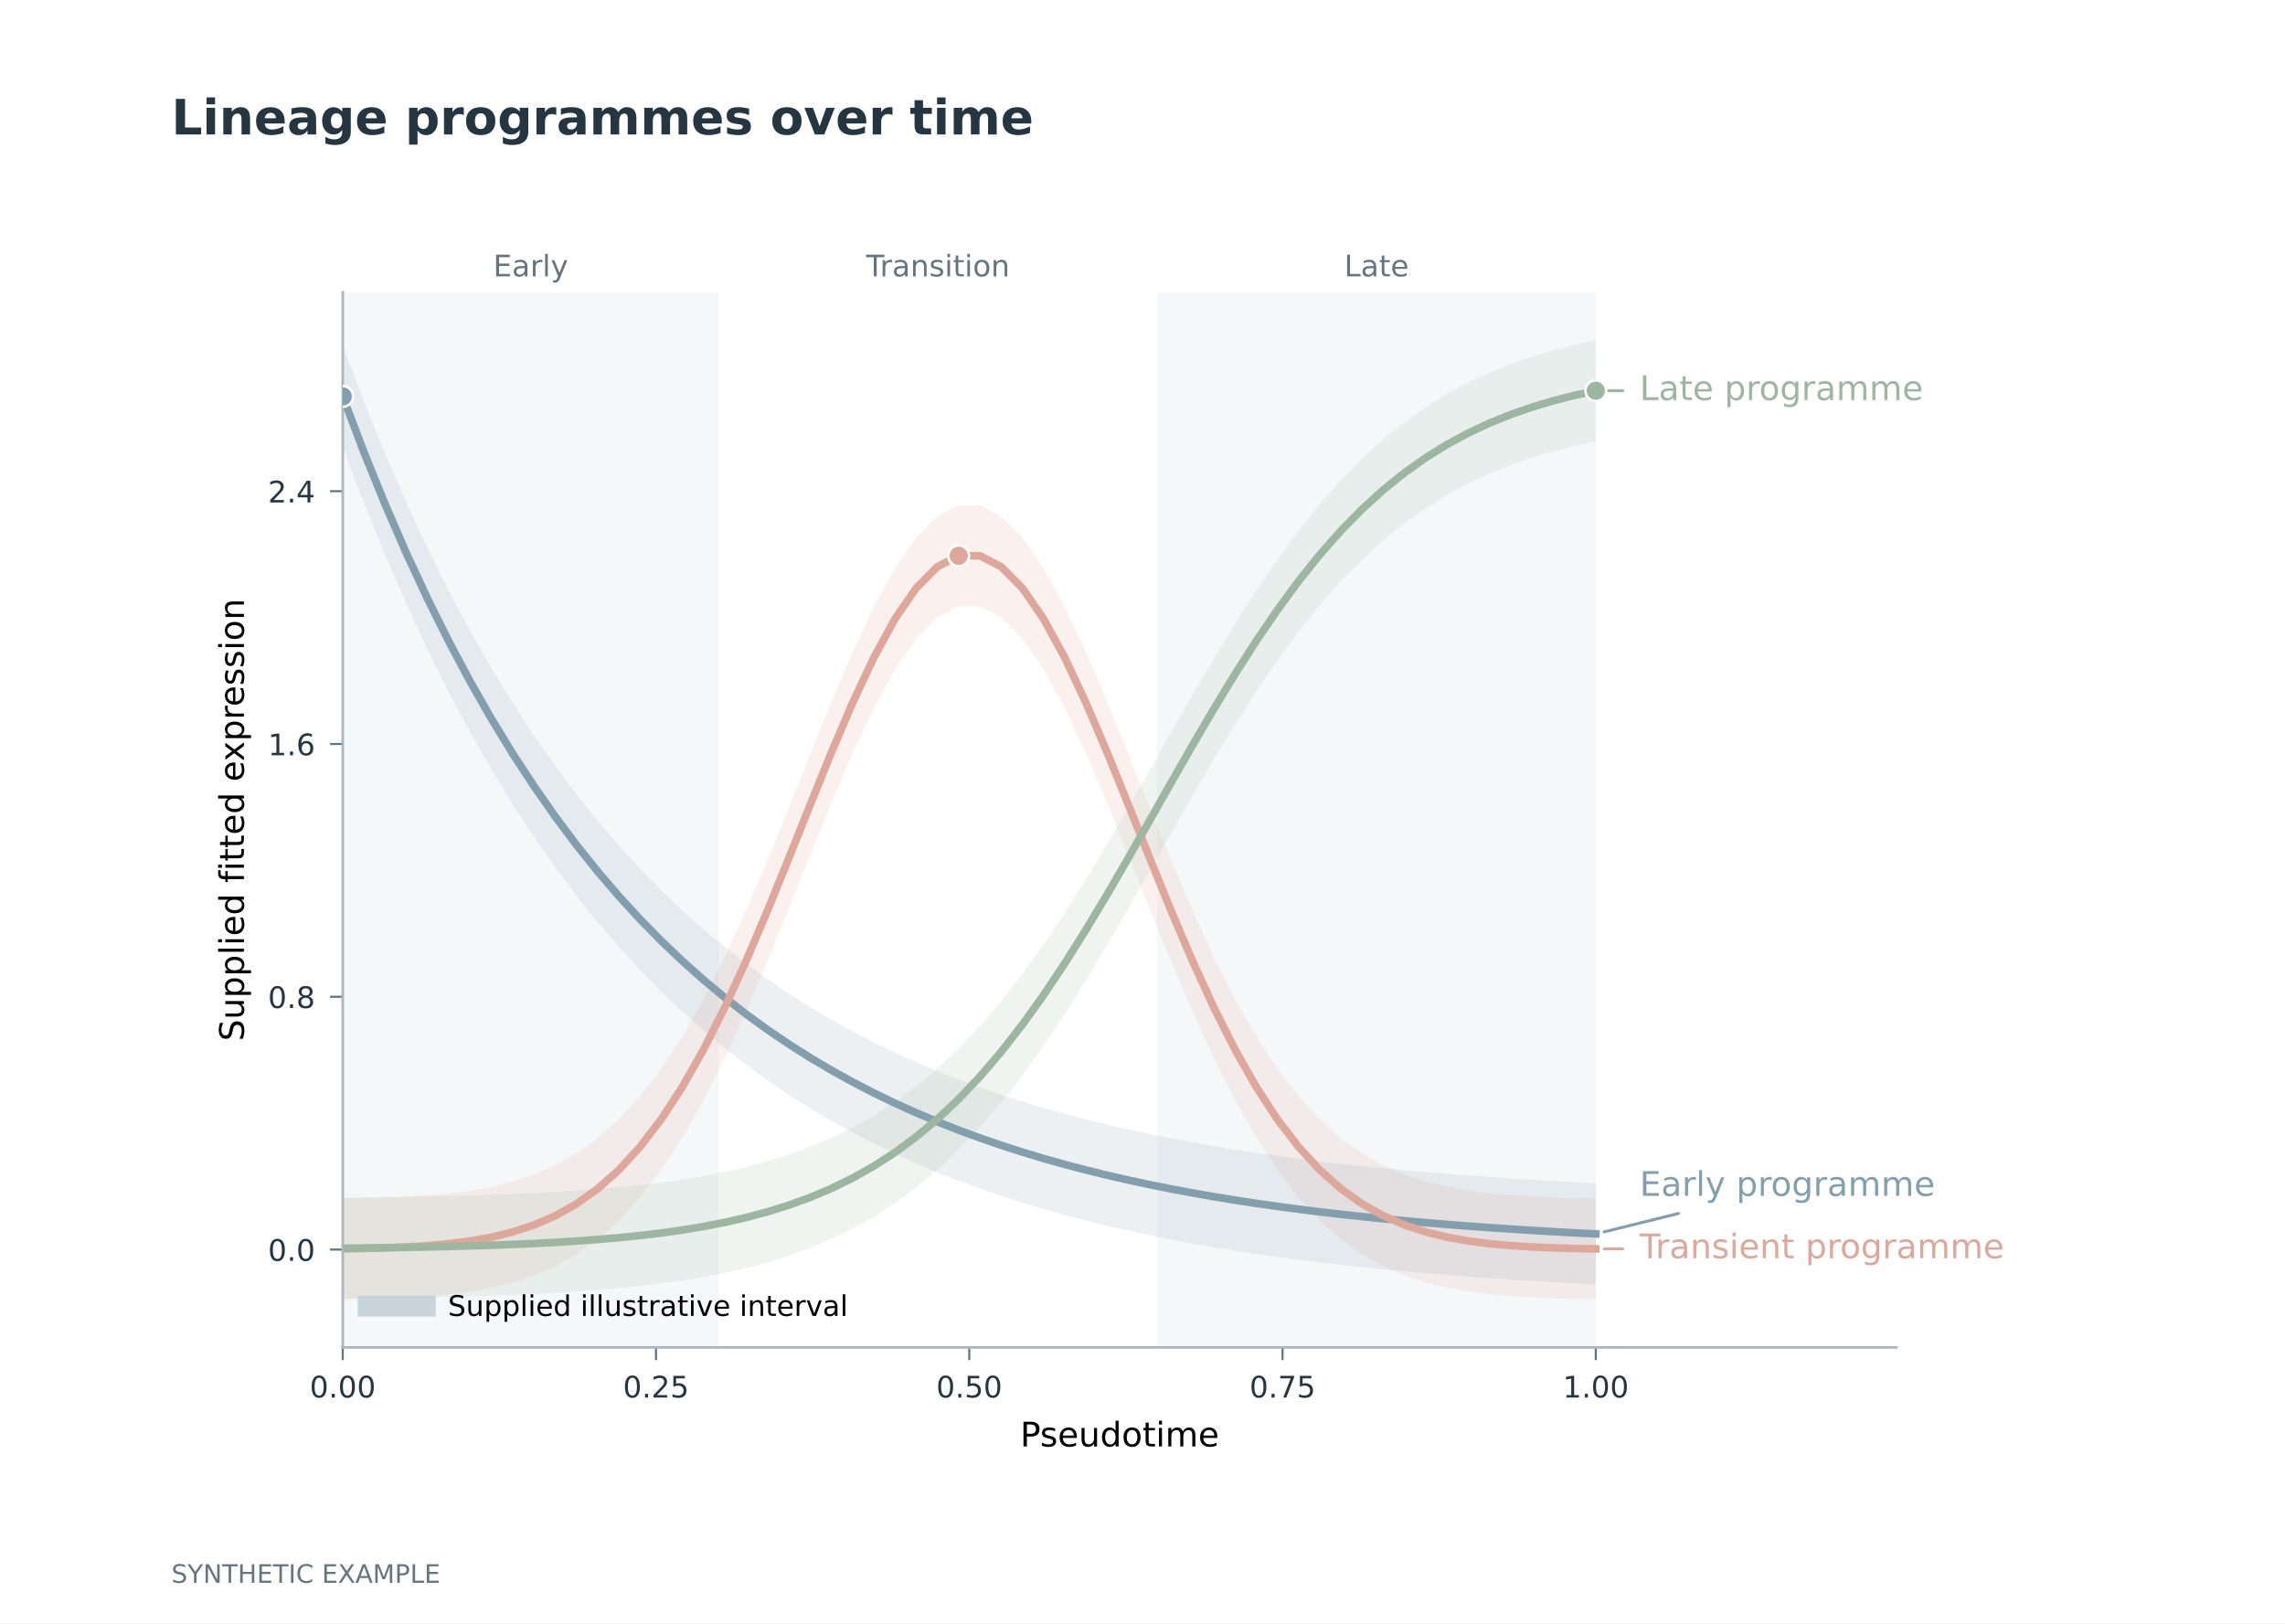
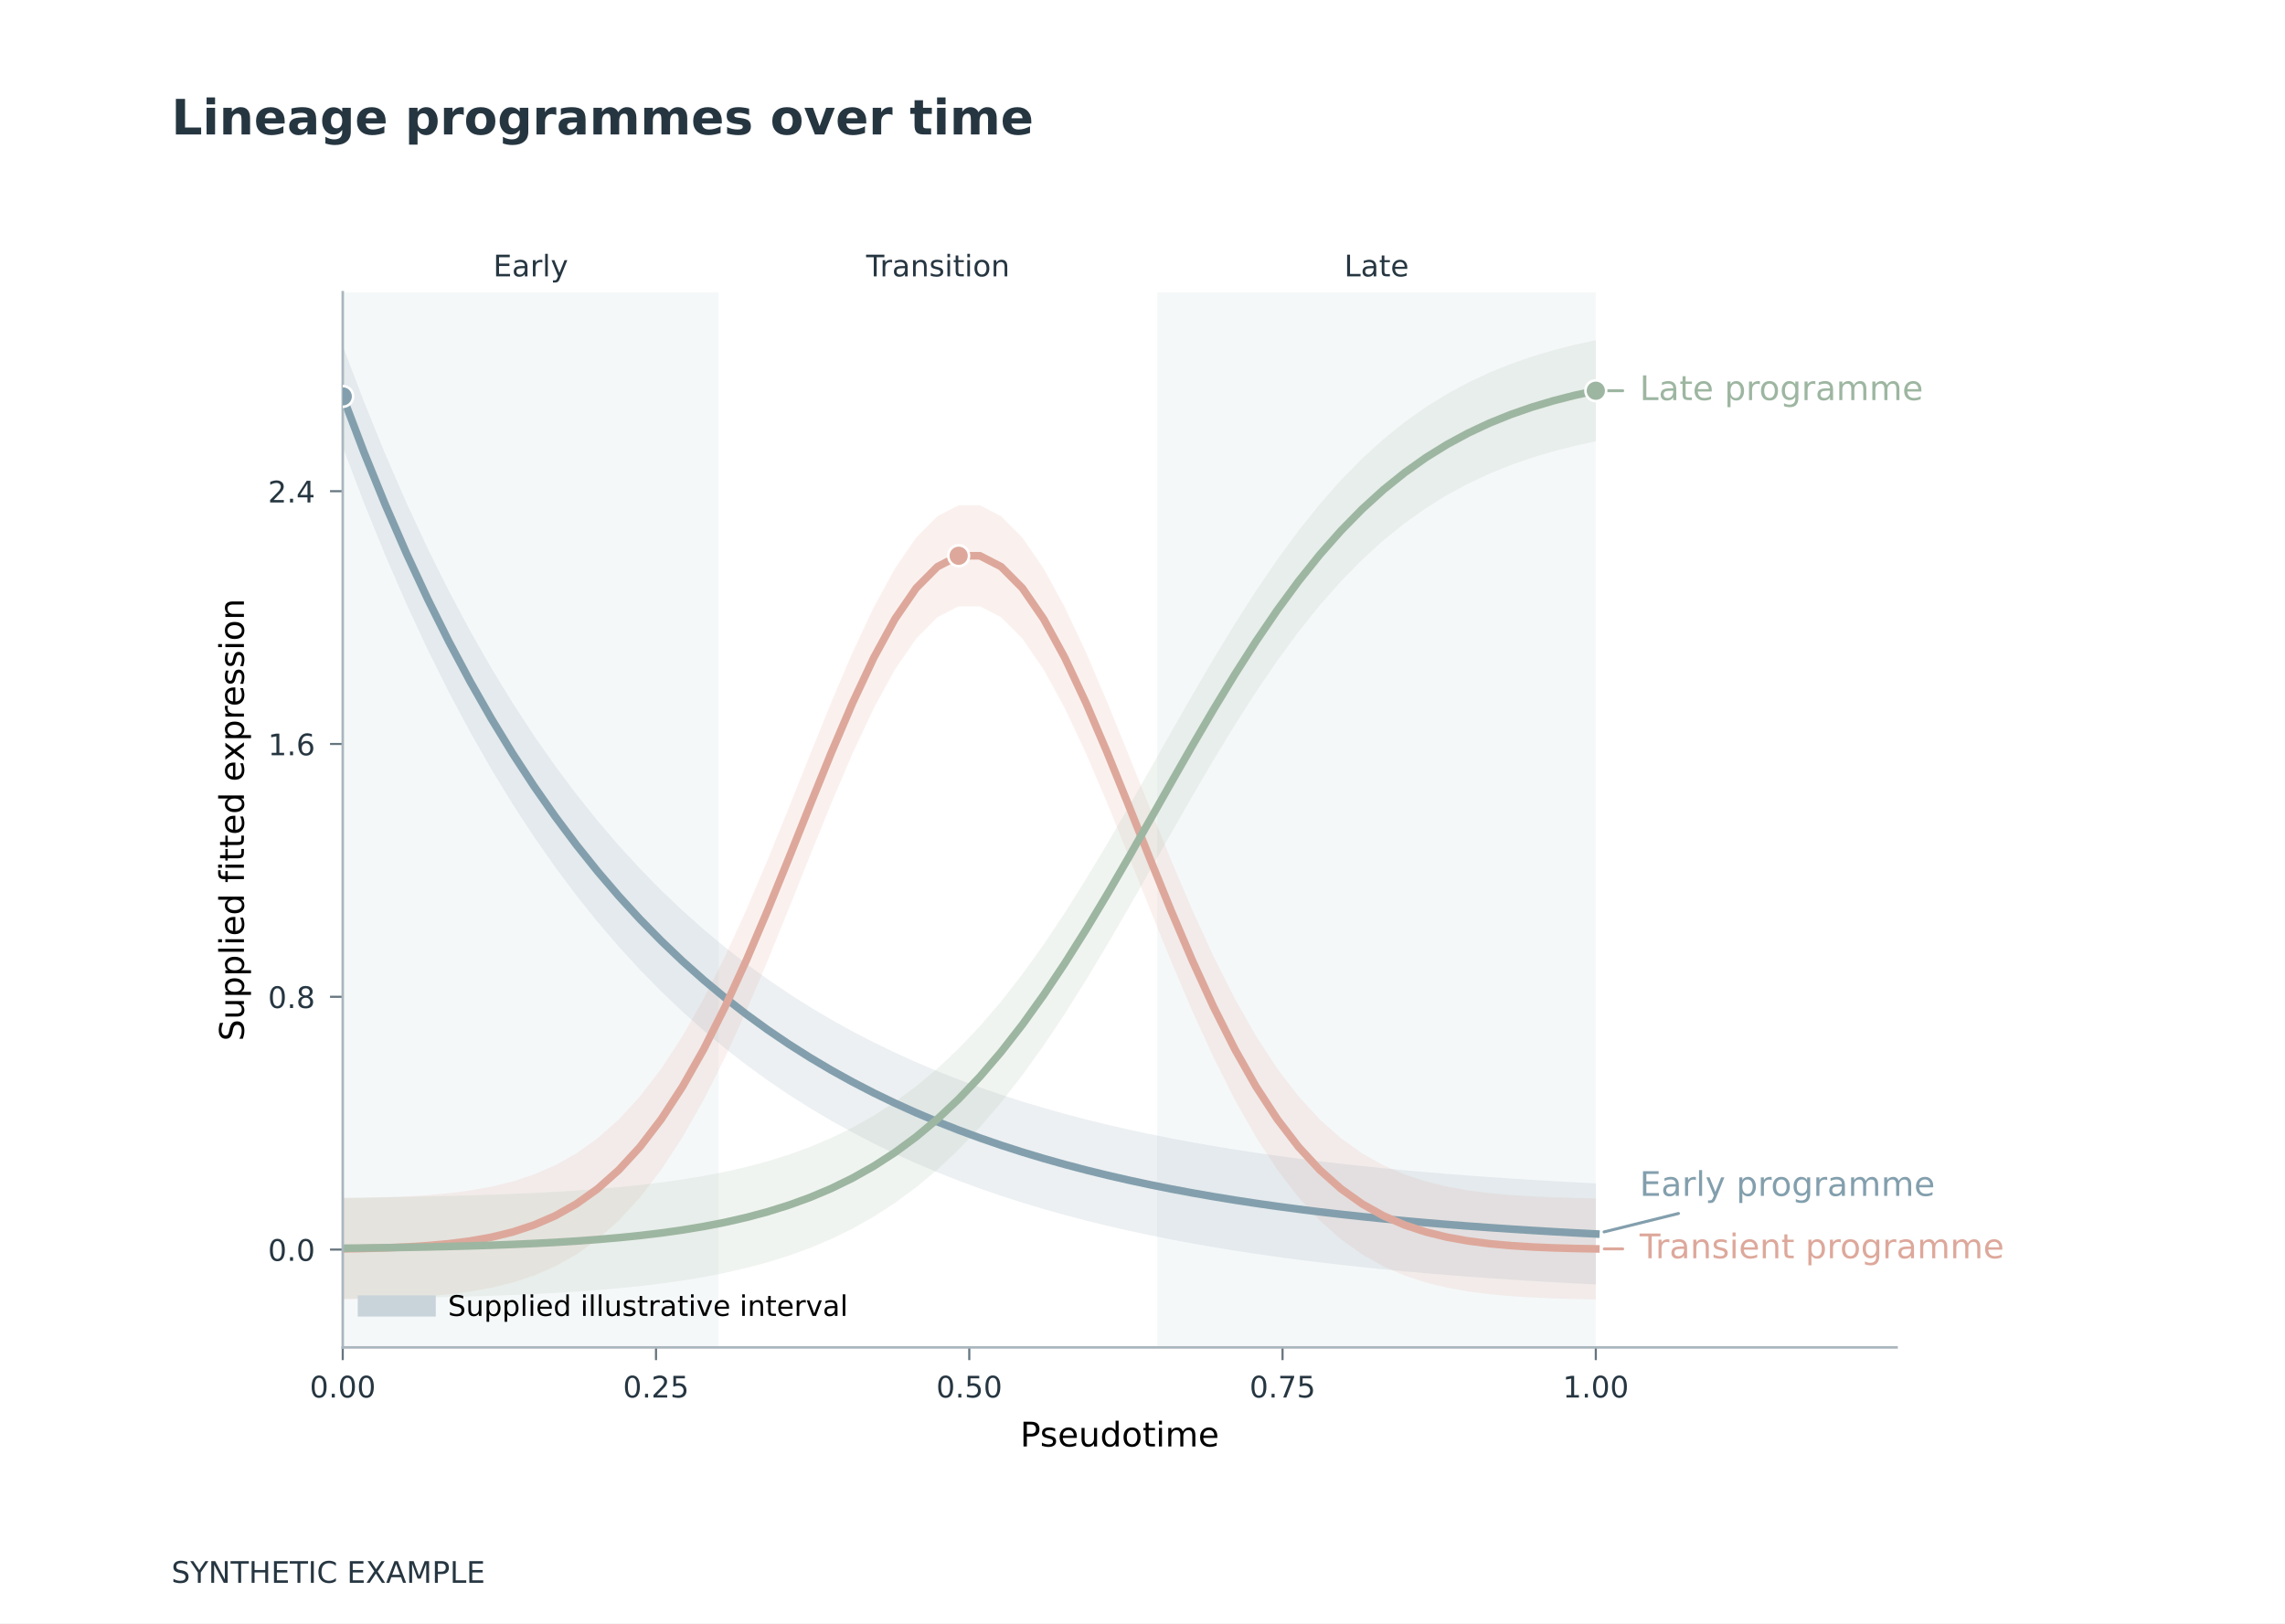
<svg xmlns="http://www.w3.org/2000/svg" xmlns:xlink="http://www.w3.org/1999/xlink" width="538.583pt" height="382.677pt" viewBox="0 0 538.583 382.677" version="1.1">
  <defs>
    <style type="text/css">*{stroke-linejoin: round; stroke-linecap: butt}</style>
  </defs>
  <g id="figure_1">
    <g id="patch_1">
      <path d="M 0 382.677  L 538.583 382.677  L 538.583 0  L 0 0  z " style="fill: #ffffff" />
    </g>
    <g id="axes_1">
      <g id="patch_2">
        <path d="M 80.787 317.622  L 447.024 317.622  L 447.024 68.882  L 80.787 68.882  z " style="fill: #ffffff" />
      </g>
      <g id="patch_3">
-         <path d="M 80.787 317.622  L 169.393 317.622  L 169.393 68.882  L 80.787 68.882  z " clip-path="url(#p8ae1e1145a)" style="fill: #eff3f5; opacity: 0.6" />
+         <path d="M 80.787 317.622  L 169.393 317.622  L 169.393 68.882  L 80.787 68.882  z " clip-path="url(#pf412e92337)" style="fill: #eff3f5; opacity: 0.6" />
      </g>
      <g id="patch_4">
-         <path d="M 169.393 317.622  L 272.766 317.622  L 272.766 68.882  L 169.393 68.882  L 169.393 317.622  z " clip-path="url(#p8ae1e1145a)" style="fill: none; opacity: 0" />
+         <path d="M 169.393 317.622  L 272.766 317.622  L 272.766 68.882  L 169.393 68.882  L 169.393 317.622  z " clip-path="url(#pf412e92337)" style="fill: none; opacity: 0" />
      </g>
      <g id="patch_5">
-         <path d="M 272.766 317.622  L 376.139 317.622  L 376.139 68.882  L 272.766 68.882  z " clip-path="url(#p8ae1e1145a)" style="fill: #eff3f5; opacity: 0.6" />
+         <path d="M 272.766 317.622  L 376.139 317.622  L 376.139 68.882  L 272.766 68.882  z " clip-path="url(#pf412e92337)" style="fill: #eff3f5; opacity: 0.6" />
      </g>
      <g id="FillBetweenPolyCollection_1">
        <defs>
-           <path id="md2e27f1726" d="M 80.787 -301.154  L 80.787 -277.318  L 85.793 -264.134  L 90.799 -251.815  L 95.805 -240.304  L 100.811 -229.547  L 105.817 -219.495  L 110.823 -210.102  L 115.829 -201.325  L 120.835 -193.123  L 125.841 -185.459  L 130.847 -178.297  L 135.853 -171.605  L 140.859 -165.351  L 145.865 -159.507  L 150.871 -154.047  L 155.877 -148.944  L 160.883 -144.176  L 165.889 -139.72  L 170.895 -135.556  L 175.901 -131.665  L 180.907 -128.03  L 185.913 -124.632  L 190.919 -121.458  L 195.925 -118.491  L 200.931 -115.719  L 205.936 -113.129  L 210.942 -110.708  L 215.948 -108.446  L 220.954 -106.332  L 225.96 -104.357  L 230.966 -102.512  L 235.972 -100.787  L 240.978 -99.175  L 245.984 -97.669  L 250.99 -96.262  L 255.996 -94.947  L 261.002 -93.718  L 266.008 -92.57  L 271.014 -91.497  L 276.02 -90.494  L 281.026 -89.557  L 286.032 -88.682  L 291.038 -87.864  L 296.044 -87.099  L 301.05 -86.385  L 306.056 -85.717  L 311.062 -85.093  L 316.068 -84.51  L 321.074 -83.966  L 326.08 -83.457  L 331.086 -82.981  L 336.091 -82.537  L 341.097 -82.121  L 346.103 -81.733  L 351.109 -81.37  L 356.115 -81.032  L 361.121 -80.715  L 366.127 -80.419  L 371.133 -80.142  L 376.139 -79.884  L 376.139 -103.72  L 376.139 -103.72  L 371.133 -103.979  L 366.127 -104.255  L 361.121 -104.551  L 356.115 -104.868  L 351.109 -105.207  L 346.103 -105.569  L 341.097 -105.957  L 336.091 -106.373  L 331.086 -106.817  L 326.08 -107.293  L 321.074 -107.802  L 316.068 -108.346  L 311.062 -108.929  L 306.056 -109.553  L 301.05 -110.221  L 296.044 -110.935  L 291.038 -111.7  L 286.032 -112.518  L 281.026 -113.393  L 276.02 -114.33  L 271.014 -115.333  L 266.008 -116.406  L 261.002 -117.554  L 255.996 -118.783  L 250.99 -120.098  L 245.984 -121.505  L 240.978 -123.011  L 235.972 -124.623  L 230.966 -126.348  L 225.96 -128.193  L 220.954 -130.168  L 215.948 -132.282  L 210.942 -134.544  L 205.936 -136.965  L 200.931 -139.555  L 195.925 -142.327  L 190.919 -145.294  L 185.913 -148.468  L 180.907 -151.866  L 175.901 -155.502  L 170.895 -159.392  L 165.889 -163.556  L 160.883 -168.012  L 155.877 -172.78  L 150.871 -177.883  L 145.865 -183.343  L 140.859 -189.187  L 135.853 -195.441  L 130.847 -202.133  L 125.841 -209.295  L 120.835 -216.959  L 115.829 -225.161  L 110.823 -233.938  L 105.817 -243.331  L 100.811 -253.383  L 95.805 -264.14  L 90.799 -275.652  L 85.793 -287.971  L 80.787 -301.154  z " />
-         </defs>
-         <g clip-path="url(#p8ae1e1145a)">
-           <use xlink:href="#md2e27f1726" x="0" y="382.677" style="fill: #839fad; fill-opacity: 0.16" />
+           <path id="m5ef87989d9" d="M 80.787 -301.154  L 80.787 -277.318  L 85.793 -264.134  L 90.799 -251.815  L 95.805 -240.304  L 100.811 -229.547  L 105.817 -219.495  L 110.823 -210.102  L 115.829 -201.325  L 120.835 -193.123  L 125.841 -185.459  L 130.847 -178.297  L 135.853 -171.605  L 140.859 -165.351  L 145.865 -159.507  L 150.871 -154.047  L 155.877 -148.944  L 160.883 -144.176  L 165.889 -139.72  L 170.895 -135.556  L 175.901 -131.665  L 180.907 -128.03  L 185.913 -124.632  L 190.919 -121.458  L 195.925 -118.491  L 200.931 -115.719  L 205.936 -113.129  L 210.942 -110.708  L 215.948 -108.446  L 220.954 -106.332  L 225.96 -104.357  L 230.966 -102.512  L 235.972 -100.787  L 240.978 -99.175  L 245.984 -97.669  L 250.99 -96.262  L 255.996 -94.947  L 261.002 -93.718  L 266.008 -92.57  L 271.014 -91.497  L 276.02 -90.494  L 281.026 -89.557  L 286.032 -88.682  L 291.038 -87.864  L 296.044 -87.099  L 301.05 -86.385  L 306.056 -85.717  L 311.062 -85.093  L 316.068 -84.51  L 321.074 -83.966  L 326.08 -83.457  L 331.086 -82.981  L 336.091 -82.537  L 341.097 -82.121  L 346.103 -81.733  L 351.109 -81.37  L 356.115 -81.032  L 361.121 -80.715  L 366.127 -80.419  L 371.133 -80.142  L 376.139 -79.884  L 376.139 -103.72  L 376.139 -103.72  L 371.133 -103.979  L 366.127 -104.255  L 361.121 -104.551  L 356.115 -104.868  L 351.109 -105.207  L 346.103 -105.569  L 341.097 -105.957  L 336.091 -106.373  L 331.086 -106.817  L 326.08 -107.293  L 321.074 -107.802  L 316.068 -108.346  L 311.062 -108.929  L 306.056 -109.553  L 301.05 -110.221  L 296.044 -110.935  L 291.038 -111.7  L 286.032 -112.518  L 281.026 -113.393  L 276.02 -114.33  L 271.014 -115.333  L 266.008 -116.406  L 261.002 -117.554  L 255.996 -118.783  L 250.99 -120.098  L 245.984 -121.505  L 240.978 -123.011  L 235.972 -124.623  L 230.966 -126.348  L 225.96 -128.193  L 220.954 -130.168  L 215.948 -132.282  L 210.942 -134.544  L 205.936 -136.965  L 200.931 -139.555  L 195.925 -142.327  L 190.919 -145.294  L 185.913 -148.468  L 180.907 -151.866  L 175.901 -155.502  L 170.895 -159.392  L 165.889 -163.556  L 160.883 -168.012  L 155.877 -172.78  L 150.871 -177.883  L 145.865 -183.343  L 140.859 -189.187  L 135.853 -195.441  L 130.847 -202.133  L 125.841 -209.295  L 120.835 -216.959  L 115.829 -225.161  L 110.823 -233.938  L 105.817 -243.331  L 100.811 -253.383  L 95.805 -264.14  L 90.799 -275.652  L 85.793 -287.971  L 80.787 -301.154  z " />
+         </defs>
+         <g clip-path="url(#pf412e92337)">
+           <use xlink:href="#m5ef87989d9" x="0" y="382.677" style="fill: #839fad; fill-opacity: 0.16" />
        </g>
      </g>
      <g id="FillBetweenPolyCollection_2">
        <defs>
-           <path id="m3666c45052" d="M 80.787 -100.198  L 80.787 -76.361  L 85.793 -76.456  L 90.799 -76.599  L 95.805 -76.814  L 100.811 -77.128  L 105.817 -77.581  L 110.823 -78.223  L 115.829 -79.117  L 120.835 -80.34  L 125.841 -81.983  L 130.847 -84.15  L 135.853 -86.958  L 140.859 -90.526  L 145.865 -94.977  L 150.871 -100.422  L 155.877 -106.953  L 160.883 -114.629  L 165.889 -123.462  L 170.895 -133.408  L 175.901 -144.353  L 180.907 -156.111  L 185.913 -168.418  L 190.919 -180.939  L 195.925 -193.283  L 200.931 -205.015  L 205.936 -215.684  L 210.942 -224.853  L 215.948 -232.123  L 220.954 -237.166  L 225.96 -239.748  L 230.966 -239.748  L 235.972 -237.166  L 240.978 -232.123  L 245.984 -224.853  L 250.99 -215.684  L 255.996 -205.015  L 261.002 -193.283  L 266.008 -180.939  L 271.014 -168.418  L 276.02 -156.111  L 281.026 -144.353  L 286.032 -133.408  L 291.038 -123.462  L 296.044 -114.629  L 301.05 -106.953  L 306.056 -100.422  L 311.062 -94.977  L 316.068 -90.526  L 321.074 -86.958  L 326.08 -84.15  L 331.086 -81.983  L 336.091 -80.34  L 341.097 -79.117  L 346.103 -78.223  L 351.109 -77.581  L 356.115 -77.128  L 361.121 -76.814  L 366.127 -76.599  L 371.133 -76.456  L 376.139 -76.361  L 376.139 -100.198  L 376.139 -100.198  L 371.133 -100.292  L 366.127 -100.435  L 361.121 -100.65  L 356.115 -100.964  L 351.109 -101.417  L 346.103 -102.059  L 341.097 -102.953  L 336.091 -104.176  L 331.086 -105.819  L 326.08 -107.987  L 321.074 -110.794  L 316.068 -114.362  L 311.062 -118.813  L 306.056 -124.258  L 301.05 -130.789  L 296.044 -138.465  L 291.038 -147.298  L 286.032 -157.244  L 281.026 -168.189  L 276.02 -179.947  L 271.014 -192.254  L 266.008 -204.776  L 261.002 -217.119  L 255.996 -228.851  L 250.99 -239.52  L 245.984 -248.689  L 240.978 -255.959  L 235.972 -261.002  L 230.966 -263.584  L 225.96 -263.584  L 220.954 -261.002  L 215.948 -255.959  L 210.942 -248.689  L 205.936 -239.52  L 200.931 -228.851  L 195.925 -217.119  L 190.919 -204.776  L 185.913 -192.254  L 180.907 -179.947  L 175.901 -168.189  L 170.895 -157.244  L 165.889 -147.298  L 160.883 -138.465  L 155.877 -130.789  L 150.871 -124.258  L 145.865 -118.813  L 140.859 -114.362  L 135.853 -110.794  L 130.847 -107.987  L 125.841 -105.819  L 120.835 -104.176  L 115.829 -102.953  L 110.823 -102.059  L 105.817 -101.417  L 100.811 -100.964  L 95.805 -100.65  L 90.799 -100.435  L 85.793 -100.292  L 80.787 -100.198  z " />
-         </defs>
-         <g clip-path="url(#p8ae1e1145a)">
-           <use xlink:href="#m3666c45052" x="0" y="382.677" style="fill: #dda89b; fill-opacity: 0.16" />
+           <path id="m5a708253c1" d="M 80.787 -100.198  L 80.787 -76.361  L 85.793 -76.456  L 90.799 -76.599  L 95.805 -76.814  L 100.811 -77.128  L 105.817 -77.581  L 110.823 -78.223  L 115.829 -79.117  L 120.835 -80.34  L 125.841 -81.983  L 130.847 -84.15  L 135.853 -86.958  L 140.859 -90.526  L 145.865 -94.977  L 150.871 -100.422  L 155.877 -106.953  L 160.883 -114.629  L 165.889 -123.462  L 170.895 -133.408  L 175.901 -144.353  L 180.907 -156.111  L 185.913 -168.418  L 190.919 -180.939  L 195.925 -193.283  L 200.931 -205.015  L 205.936 -215.684  L 210.942 -224.853  L 215.948 -232.123  L 220.954 -237.166  L 225.96 -239.748  L 230.966 -239.748  L 235.972 -237.166  L 240.978 -232.123  L 245.984 -224.853  L 250.99 -215.684  L 255.996 -205.015  L 261.002 -193.283  L 266.008 -180.939  L 271.014 -168.418  L 276.02 -156.111  L 281.026 -144.353  L 286.032 -133.408  L 291.038 -123.462  L 296.044 -114.629  L 301.05 -106.953  L 306.056 -100.422  L 311.062 -94.977  L 316.068 -90.526  L 321.074 -86.958  L 326.08 -84.15  L 331.086 -81.983  L 336.091 -80.34  L 341.097 -79.117  L 346.103 -78.223  L 351.109 -77.581  L 356.115 -77.128  L 361.121 -76.814  L 366.127 -76.599  L 371.133 -76.456  L 376.139 -76.361  L 376.139 -100.198  L 376.139 -100.198  L 371.133 -100.292  L 366.127 -100.435  L 361.121 -100.65  L 356.115 -100.964  L 351.109 -101.417  L 346.103 -102.059  L 341.097 -102.953  L 336.091 -104.176  L 331.086 -105.819  L 326.08 -107.987  L 321.074 -110.794  L 316.068 -114.362  L 311.062 -118.813  L 306.056 -124.258  L 301.05 -130.789  L 296.044 -138.465  L 291.038 -147.298  L 286.032 -157.244  L 281.026 -168.189  L 276.02 -179.947  L 271.014 -192.254  L 266.008 -204.776  L 261.002 -217.119  L 255.996 -228.851  L 250.99 -239.52  L 245.984 -248.689  L 240.978 -255.959  L 235.972 -261.002  L 230.966 -263.584  L 225.96 -263.584  L 220.954 -261.002  L 215.948 -255.959  L 210.942 -248.689  L 205.936 -239.52  L 200.931 -228.851  L 195.925 -217.119  L 190.919 -204.776  L 185.913 -192.254  L 180.907 -179.947  L 175.901 -168.189  L 170.895 -157.244  L 165.889 -147.298  L 160.883 -138.465  L 155.877 -130.789  L 150.871 -124.258  L 145.865 -118.813  L 140.859 -114.362  L 135.853 -110.794  L 130.847 -107.987  L 125.841 -105.819  L 120.835 -104.176  L 115.829 -102.953  L 110.823 -102.059  L 105.817 -101.417  L 100.811 -100.964  L 95.805 -100.65  L 90.799 -100.435  L 85.793 -100.292  L 80.787 -100.198  z " />
+         </defs>
+         <g clip-path="url(#pf412e92337)">
+           <use xlink:href="#m5a708253c1" x="0" y="382.677" style="fill: #dda89b; fill-opacity: 0.16" />
        </g>
      </g>
      <g id="FillBetweenPolyCollection_3">
        <defs>
-           <path id="m2212d4f96c" d="M 80.787 -100.35  L 80.787 -76.514  L 85.793 -76.571  L 90.799 -76.64  L 95.805 -76.721  L 100.811 -76.816  L 105.817 -76.93  L 110.823 -77.064  L 115.829 -77.222  L 120.835 -77.41  L 125.841 -77.632  L 130.847 -77.894  L 135.853 -78.204  L 140.859 -78.57  L 145.865 -79.002  L 150.871 -79.511  L 155.877 -80.111  L 160.883 -80.817  L 165.889 -81.648  L 170.895 -82.623  L 175.901 -83.766  L 180.907 -85.104  L 185.913 -86.666  L 190.919 -88.485  L 195.925 -90.598  L 200.931 -93.042  L 205.936 -95.86  L 210.942 -99.092  L 215.948 -102.781  L 220.954 -106.967  L 225.96 -111.683  L 230.966 -116.956  L 235.972 -122.801  L 240.978 -129.22  L 245.984 -136.196  L 250.99 -143.692  L 255.996 -151.648  L 261.002 -159.985  L 266.008 -168.604  L 271.014 -177.391  L 276.02 -186.222  L 281.026 -194.971  L 286.032 -203.517  L 291.038 -211.75  L 296.044 -219.575  L 301.05 -226.92  L 306.056 -233.732  L 311.062 -239.98  L 316.068 -245.653  L 321.074 -250.756  L 326.08 -255.31  L 331.086 -259.343  L 336.091 -262.891  L 341.097 -265.994  L 346.103 -268.695  L 351.109 -271.036  L 356.115 -273.056  L 361.121 -274.795  L 366.127 -276.286  L 371.133 -277.563  L 376.139 -278.653  L 376.139 -302.489  L 376.139 -302.489  L 371.133 -301.399  L 366.127 -300.122  L 361.121 -298.631  L 356.115 -296.892  L 351.109 -294.872  L 346.103 -292.531  L 341.097 -289.83  L 336.091 -286.727  L 331.086 -283.179  L 326.08 -279.146  L 321.074 -274.593  L 316.068 -269.489  L 311.062 -263.816  L 306.056 -257.568  L 301.05 -250.756  L 296.044 -243.411  L 291.038 -235.586  L 286.032 -227.353  L 281.026 -218.807  L 276.02 -210.058  L 271.014 -201.227  L 266.008 -192.441  L 261.002 -183.822  L 255.996 -175.484  L 250.99 -167.528  L 245.984 -160.032  L 240.978 -153.057  L 235.972 -146.637  L 230.966 -140.792  L 225.96 -135.519  L 220.954 -130.803  L 215.948 -126.618  L 210.942 -122.928  L 205.936 -119.696  L 200.931 -116.878  L 195.925 -114.434  L 190.919 -112.321  L 185.913 -110.502  L 180.907 -108.94  L 175.901 -107.602  L 170.895 -106.459  L 165.889 -105.484  L 160.883 -104.654  L 155.877 -103.947  L 150.871 -103.347  L 145.865 -102.838  L 140.859 -102.406  L 135.853 -102.04  L 130.847 -101.73  L 125.841 -101.468  L 120.835 -101.246  L 115.829 -101.059  L 110.823 -100.9  L 105.817 -100.766  L 100.811 -100.652  L 95.805 -100.557  L 90.799 -100.476  L 85.793 -100.407  L 80.787 -100.35  z " />
-         </defs>
-         <g clip-path="url(#p8ae1e1145a)">
-           <use xlink:href="#m2212d4f96c" x="0" y="382.677" style="fill: #9db6a1; fill-opacity: 0.16" />
+           <path id="m6c97e9d59e" d="M 80.787 -100.35  L 80.787 -76.514  L 85.793 -76.571  L 90.799 -76.64  L 95.805 -76.721  L 100.811 -76.816  L 105.817 -76.93  L 110.823 -77.064  L 115.829 -77.222  L 120.835 -77.41  L 125.841 -77.632  L 130.847 -77.894  L 135.853 -78.204  L 140.859 -78.57  L 145.865 -79.002  L 150.871 -79.511  L 155.877 -80.111  L 160.883 -80.817  L 165.889 -81.648  L 170.895 -82.623  L 175.901 -83.766  L 180.907 -85.104  L 185.913 -86.666  L 190.919 -88.485  L 195.925 -90.598  L 200.931 -93.042  L 205.936 -95.86  L 210.942 -99.092  L 215.948 -102.781  L 220.954 -106.967  L 225.96 -111.683  L 230.966 -116.956  L 235.972 -122.801  L 240.978 -129.22  L 245.984 -136.196  L 250.99 -143.692  L 255.996 -151.648  L 261.002 -159.985  L 266.008 -168.604  L 271.014 -177.391  L 276.02 -186.222  L 281.026 -194.971  L 286.032 -203.517  L 291.038 -211.75  L 296.044 -219.575  L 301.05 -226.92  L 306.056 -233.732  L 311.062 -239.98  L 316.068 -245.653  L 321.074 -250.756  L 326.08 -255.31  L 331.086 -259.343  L 336.091 -262.891  L 341.097 -265.994  L 346.103 -268.695  L 351.109 -271.036  L 356.115 -273.056  L 361.121 -274.795  L 366.127 -276.286  L 371.133 -277.563  L 376.139 -278.653  L 376.139 -302.489  L 376.139 -302.489  L 371.133 -301.399  L 366.127 -300.122  L 361.121 -298.631  L 356.115 -296.892  L 351.109 -294.872  L 346.103 -292.531  L 341.097 -289.83  L 336.091 -286.727  L 331.086 -283.179  L 326.08 -279.146  L 321.074 -274.593  L 316.068 -269.489  L 311.062 -263.816  L 306.056 -257.568  L 301.05 -250.756  L 296.044 -243.411  L 291.038 -235.586  L 286.032 -227.353  L 281.026 -218.807  L 276.02 -210.058  L 271.014 -201.227  L 266.008 -192.441  L 261.002 -183.822  L 255.996 -175.484  L 250.99 -167.528  L 245.984 -160.032  L 240.978 -153.057  L 235.972 -146.637  L 230.966 -140.792  L 225.96 -135.519  L 220.954 -130.803  L 215.948 -126.618  L 210.942 -122.928  L 205.936 -119.696  L 200.931 -116.878  L 195.925 -114.434  L 190.919 -112.321  L 185.913 -110.502  L 180.907 -108.94  L 175.901 -107.602  L 170.895 -106.459  L 165.889 -105.484  L 160.883 -104.654  L 155.877 -103.947  L 150.871 -103.347  L 145.865 -102.838  L 140.859 -102.406  L 135.853 -102.04  L 130.847 -101.73  L 125.841 -101.468  L 120.835 -101.246  L 115.829 -101.059  L 110.823 -100.9  L 105.817 -100.766  L 100.811 -100.652  L 95.805 -100.557  L 90.799 -100.476  L 85.793 -100.407  L 80.787 -100.35  z " />
+         </defs>
+         <g clip-path="url(#pf412e92337)">
+           <use xlink:href="#m6c97e9d59e" x="0" y="382.677" style="fill: #9db6a1; fill-opacity: 0.16" />
        </g>
      </g>
      <g id="matplotlib.axis_1">
        <g id="xtick_1">
          <g id="line2d_1">
            <defs>
-               <path id="mea548b7d0e" d="M 0 0  L 0 3  " style="stroke: #65757f; stroke-width: 0.5" />
+               <path id="m936e73e2a4" d="M 0 0  L 0 3  " style="stroke: #65757f; stroke-width: 0.5" />
            </defs>
            <g>
-               <use xlink:href="#mea548b7d0e" x="80.787" y="317.622" style="fill: #65757f; stroke: #65757f; stroke-width: 0.5" />
+               <use xlink:href="#m936e73e2a4" x="80.787" y="317.622" style="fill: #65757f; stroke: #65757f; stroke-width: 0.5" />
            </g>
          </g>
          <g id="text_1">
            <text style="font-size: 7px; font-family: 'DejaVu Sans'; text-anchor: middle; fill: #263641" x="80.787" y="329.441" transform="rotate(-0 80.7874 329.441)">0.00</text>
          </g>
        </g>
        <g id="xtick_2">
          <g id="line2d_2">
            <g>
-               <use xlink:href="#mea548b7d0e" x="154.625" y="317.622" style="fill: #65757f; stroke: #65757f; stroke-width: 0.5" />
+               <use xlink:href="#m936e73e2a4" x="154.625" y="317.622" style="fill: #65757f; stroke: #65757f; stroke-width: 0.5" />
            </g>
          </g>
          <g id="text_2">
            <text style="font-size: 7px; font-family: 'DejaVu Sans'; text-anchor: middle; fill: #263641" x="154.625" y="329.441" transform="rotate(-0 154.6253 329.441)">0.25</text>
          </g>
        </g>
        <g id="xtick_3">
          <g id="line2d_3">
            <g>
-               <use xlink:href="#mea548b7d0e" x="228.463" y="317.622" style="fill: #65757f; stroke: #65757f; stroke-width: 0.5" />
+               <use xlink:href="#m936e73e2a4" x="228.463" y="317.622" style="fill: #65757f; stroke: #65757f; stroke-width: 0.5" />
            </g>
          </g>
          <g id="text_3">
            <text style="font-size: 7px; font-family: 'DejaVu Sans'; text-anchor: middle; fill: #263641" x="228.463" y="329.441" transform="rotate(-0 228.4633 329.441)">0.50</text>
          </g>
        </g>
        <g id="xtick_4">
          <g id="line2d_4">
            <g>
-               <use xlink:href="#mea548b7d0e" x="302.301" y="317.622" style="fill: #65757f; stroke: #65757f; stroke-width: 0.5" />
+               <use xlink:href="#m936e73e2a4" x="302.301" y="317.622" style="fill: #65757f; stroke: #65757f; stroke-width: 0.5" />
            </g>
          </g>
          <g id="text_4">
            <text style="font-size: 7px; font-family: 'DejaVu Sans'; text-anchor: middle; fill: #263641" x="302.301" y="329.441" transform="rotate(-0 302.3012 329.441)">0.75</text>
          </g>
        </g>
        <g id="xtick_5">
          <g id="line2d_5">
            <g>
-               <use xlink:href="#mea548b7d0e" x="376.139" y="317.622" style="fill: #65757f; stroke: #65757f; stroke-width: 0.5" />
+               <use xlink:href="#m936e73e2a4" x="376.139" y="317.622" style="fill: #65757f; stroke: #65757f; stroke-width: 0.5" />
            </g>
          </g>
          <g id="text_5">
            <text style="font-size: 7px; font-family: 'DejaVu Sans'; text-anchor: middle; fill: #263641" x="376.139" y="329.441" transform="rotate(-0 376.1392 329.441)">1.00</text>
          </g>
        </g>
        <g id="text_6">
          <text style="font-size: 8px; font-family: 'DejaVu Sans'; text-anchor: middle" x="263.906" y="340.975" transform="rotate(-0 263.9055 340.9755)">Pseudotime</text>
        </g>
      </g>
      <g id="matplotlib.axis_2">
        <g id="ytick_1">
          <g id="line2d_6">
            <defs>
-               <path id="me24033414e" d="M 0 0  L -3 0  " style="stroke: #65757f; stroke-width: 0.5" />
+               <path id="m5093cd8213" d="M 0 0  L -3 0  " style="stroke: #65757f; stroke-width: 0.5" />
            </defs>
            <g>
-               <use xlink:href="#me24033414e" x="80.787" y="294.559" style="fill: #65757f; stroke: #65757f; stroke-width: 0.5" />
+               <use xlink:href="#m5093cd8213" x="80.787" y="294.559" style="fill: #65757f; stroke: #65757f; stroke-width: 0.5" />
            </g>
          </g>
          <g id="text_7">
            <text style="font-size: 7px; font-family: 'DejaVu Sans'; text-anchor: end; fill: #263641" x="74.287" y="297.218" transform="rotate(-0 74.2874 297.2181)">0.0</text>
          </g>
        </g>
        <g id="ytick_2">
          <g id="line2d_7">
            <g>
-               <use xlink:href="#me24033414e" x="80.787" y="234.968" style="fill: #65757f; stroke: #65757f; stroke-width: 0.5" />
+               <use xlink:href="#m5093cd8213" x="80.787" y="234.968" style="fill: #65757f; stroke: #65757f; stroke-width: 0.5" />
            </g>
          </g>
          <g id="text_8">
            <text style="font-size: 7px; font-family: 'DejaVu Sans'; text-anchor: end; fill: #263641" x="74.287" y="237.628" transform="rotate(-0 74.2874 237.6279)">0.8</text>
          </g>
        </g>
        <g id="ytick_3">
          <g id="line2d_8">
            <g>
-               <use xlink:href="#me24033414e" x="80.787" y="175.378" style="fill: #65757f; stroke: #65757f; stroke-width: 0.5" />
+               <use xlink:href="#m5093cd8213" x="80.787" y="175.378" style="fill: #65757f; stroke: #65757f; stroke-width: 0.5" />
            </g>
          </g>
          <g id="text_9">
            <text style="font-size: 7px; font-family: 'DejaVu Sans'; text-anchor: end; fill: #263641" x="74.287" y="178.038" transform="rotate(-0 74.2874 178.0376)">1.6</text>
          </g>
        </g>
        <g id="ytick_4">
          <g id="line2d_9">
            <g>
-               <use xlink:href="#me24033414e" x="80.787" y="115.788" style="fill: #65757f; stroke: #65757f; stroke-width: 0.5" />
+               <use xlink:href="#m5093cd8213" x="80.787" y="115.788" style="fill: #65757f; stroke: #65757f; stroke-width: 0.5" />
            </g>
          </g>
          <g id="text_10">
            <text style="font-size: 7px; font-family: 'DejaVu Sans'; text-anchor: end; fill: #263641" x="74.287" y="118.447" transform="rotate(-0 74.2874 118.4474)">2.4</text>
          </g>
        </g>
        <g id="text_11">
          <text style="font-size: 8px; font-family: 'DejaVu Sans'; text-anchor: middle" x="57.491" y="193.252" transform="rotate(-90 57.49146 193.252)">Supplied fitted expression</text>
        </g>
      </g>
      <g id="line2d_10">
-         <path d="M 80.787 93.442  L 85.793 106.625  L 90.799 118.944  L 95.805 130.455  L 100.811 141.212  L 105.817 151.264  L 110.823 160.657  L 115.829 169.434  L 120.835 177.636  L 125.841 185.3  L 130.847 192.462  L 135.853 199.154  L 140.859 205.408  L 145.865 211.252  L 150.871 216.712  L 155.877 221.815  L 160.883 226.584  L 165.889 231.039  L 170.895 235.203  L 175.901 239.094  L 180.907 242.729  L 185.913 246.127  L 190.919 249.301  L 195.925 252.268  L 200.931 255.04  L 205.936 257.631  L 210.942 260.051  L 215.948 262.313  L 220.954 264.427  L 225.96 266.402  L 230.966 268.248  L 235.972 269.972  L 240.978 271.584  L 245.984 273.09  L 250.99 274.497  L 255.996 275.812  L 261.002 277.041  L 266.008 278.189  L 271.014 279.262  L 276.02 280.265  L 281.026 281.202  L 286.032 282.077  L 291.038 282.896  L 296.044 283.66  L 301.05 284.374  L 306.056 285.042  L 311.062 285.666  L 316.068 286.249  L 321.074 286.793  L 326.08 287.302  L 331.086 287.778  L 336.091 288.223  L 341.097 288.638  L 346.103 289.026  L 351.109 289.389  L 356.115 289.728  L 361.121 290.044  L 366.127 290.34  L 371.133 290.617  L 376.139 290.875  " clip-path="url(#p8ae1e1145a)" style="fill: none; stroke: #839fad; stroke-width: 1.8; stroke-linecap: square" />
+         <path d="M 80.787 93.442  L 85.793 106.625  L 90.799 118.944  L 95.805 130.455  L 100.811 141.212  L 105.817 151.264  L 110.823 160.657  L 115.829 169.434  L 120.835 177.636  L 125.841 185.3  L 130.847 192.462  L 135.853 199.154  L 140.859 205.408  L 145.865 211.252  L 150.871 216.712  L 155.877 221.815  L 160.883 226.584  L 165.889 231.039  L 170.895 235.203  L 175.901 239.094  L 180.907 242.729  L 185.913 246.127  L 190.919 249.301  L 195.925 252.268  L 200.931 255.04  L 205.936 257.631  L 210.942 260.051  L 215.948 262.313  L 220.954 264.427  L 225.96 266.402  L 230.966 268.248  L 235.972 269.972  L 240.978 271.584  L 245.984 273.09  L 250.99 274.497  L 255.996 275.812  L 261.002 277.041  L 266.008 278.189  L 271.014 279.262  L 276.02 280.265  L 281.026 281.202  L 286.032 282.077  L 291.038 282.896  L 296.044 283.66  L 301.05 284.374  L 306.056 285.042  L 311.062 285.666  L 316.068 286.249  L 321.074 286.793  L 326.08 287.302  L 331.086 287.778  L 336.091 288.223  L 341.097 288.638  L 346.103 289.026  L 351.109 289.389  L 356.115 289.728  L 361.121 290.044  L 366.127 290.34  L 371.133 290.617  L 376.139 290.875  " clip-path="url(#pf412e92337)" style="fill: none; stroke: #839fad; stroke-width: 1.8; stroke-linecap: square" />
      </g>
      <g id="line2d_11">
-         <path d="M 80.787 294.398  L 85.793 294.303  L 90.799 294.16  L 95.805 293.946  L 100.811 293.631  L 105.817 293.178  L 110.823 292.536  L 115.829 291.642  L 120.835 290.419  L 125.841 288.776  L 130.847 286.609  L 135.853 283.802  L 140.859 280.233  L 145.865 275.782  L 150.871 270.337  L 155.877 263.806  L 160.883 256.13  L 165.889 247.297  L 170.895 237.351  L 175.901 226.406  L 180.907 214.648  L 185.913 202.341  L 190.919 189.82  L 195.925 177.476  L 200.931 165.744  L 205.936 155.075  L 210.942 145.906  L 215.948 138.636  L 220.954 133.593  L 225.96 131.011  L 230.966 131.011  L 235.972 133.593  L 240.978 138.636  L 245.984 145.906  L 250.99 155.075  L 255.996 165.744  L 261.002 177.476  L 266.008 189.82  L 271.014 202.341  L 276.02 214.648  L 281.026 226.406  L 286.032 237.351  L 291.038 247.297  L 296.044 256.13  L 301.05 263.806  L 306.056 270.337  L 311.062 275.782  L 316.068 280.233  L 321.074 283.802  L 326.08 286.609  L 331.086 288.776  L 336.091 290.419  L 341.097 291.642  L 346.103 292.536  L 351.109 293.178  L 356.115 293.631  L 361.121 293.946  L 366.127 294.16  L 371.133 294.303  L 376.139 294.398  " clip-path="url(#p8ae1e1145a)" style="fill: none; stroke: #dda89b; stroke-width: 1.8; stroke-linecap: square" />
+         <path d="M 80.787 294.398  L 85.793 294.303  L 90.799 294.16  L 95.805 293.946  L 100.811 293.631  L 105.817 293.178  L 110.823 292.536  L 115.829 291.642  L 120.835 290.419  L 125.841 288.776  L 130.847 286.609  L 135.853 283.802  L 140.859 280.233  L 145.865 275.782  L 150.871 270.337  L 155.877 263.806  L 160.883 256.13  L 165.889 247.297  L 170.895 237.351  L 175.901 226.406  L 180.907 214.648  L 185.913 202.341  L 190.919 189.82  L 195.925 177.476  L 200.931 165.744  L 205.936 155.075  L 210.942 145.906  L 215.948 138.636  L 220.954 133.593  L 225.96 131.011  L 230.966 131.011  L 235.972 133.593  L 240.978 138.636  L 245.984 145.906  L 250.99 155.075  L 255.996 165.744  L 261.002 177.476  L 266.008 189.82  L 271.014 202.341  L 276.02 214.648  L 281.026 226.406  L 286.032 237.351  L 291.038 247.297  L 296.044 256.13  L 301.05 263.806  L 306.056 270.337  L 311.062 275.782  L 316.068 280.233  L 321.074 283.802  L 326.08 286.609  L 331.086 288.776  L 336.091 290.419  L 341.097 291.642  L 346.103 292.536  L 351.109 293.178  L 356.115 293.631  L 361.121 293.946  L 366.127 294.16  L 371.133 294.303  L 376.139 294.398  " clip-path="url(#pf412e92337)" style="fill: none; stroke: #dda89b; stroke-width: 1.8; stroke-linecap: square" />
      </g>
      <g id="line2d_12">
-         <path d="M 80.787 294.246  L 85.793 294.188  L 90.799 294.119  L 95.805 294.039  L 100.811 293.943  L 105.817 293.829  L 110.823 293.695  L 115.829 293.537  L 120.835 293.349  L 125.841 293.127  L 130.847 292.865  L 135.853 292.555  L 140.859 292.189  L 145.865 291.757  L 150.871 291.248  L 155.877 290.648  L 160.883 289.942  L 165.889 289.111  L 170.895 288.136  L 175.901 286.993  L 180.907 285.655  L 185.913 284.093  L 190.919 282.274  L 195.925 280.161  L 200.931 277.717  L 205.936 274.9  L 210.942 271.667  L 215.948 267.978  L 220.954 263.792  L 225.96 259.077  L 230.966 253.804  L 235.972 247.958  L 240.978 241.539  L 245.984 234.563  L 250.99 227.067  L 255.996 219.111  L 261.002 210.774  L 266.008 202.155  L 271.014 193.368  L 276.02 184.537  L 281.026 175.788  L 286.032 167.242  L 291.038 159.01  L 296.044 151.184  L 301.05 143.839  L 306.056 137.027  L 311.062 130.779  L 316.068 125.106  L 321.074 120.003  L 326.08 115.449  L 331.086 111.417  L 336.091 107.869  L 341.097 104.765  L 346.103 102.064  L 351.109 99.723  L 356.115 97.703  L 361.121 95.964  L 366.127 94.473  L 371.133 93.196  L 376.139 92.106  " clip-path="url(#p8ae1e1145a)" style="fill: none; stroke: #9db6a1; stroke-width: 1.8; stroke-linecap: square" />
+         <path d="M 80.787 294.246  L 85.793 294.188  L 90.799 294.119  L 95.805 294.039  L 100.811 293.943  L 105.817 293.829  L 110.823 293.695  L 115.829 293.537  L 120.835 293.349  L 125.841 293.127  L 130.847 292.865  L 135.853 292.555  L 140.859 292.189  L 145.865 291.757  L 150.871 291.248  L 155.877 290.648  L 160.883 289.942  L 165.889 289.111  L 170.895 288.136  L 175.901 286.993  L 180.907 285.655  L 185.913 284.093  L 190.919 282.274  L 195.925 280.161  L 200.931 277.717  L 205.936 274.9  L 210.942 271.667  L 215.948 267.978  L 220.954 263.792  L 225.96 259.077  L 230.966 253.804  L 235.972 247.958  L 240.978 241.539  L 245.984 234.563  L 250.99 227.067  L 255.996 219.111  L 261.002 210.774  L 266.008 202.155  L 271.014 193.368  L 276.02 184.537  L 281.026 175.788  L 286.032 167.242  L 291.038 159.01  L 296.044 151.184  L 301.05 143.839  L 306.056 137.027  L 311.062 130.779  L 316.068 125.106  L 321.074 120.003  L 326.08 115.449  L 331.086 111.417  L 336.091 107.869  L 341.097 104.765  L 346.103 102.064  L 351.109 99.723  L 356.115 97.703  L 361.121 95.964  L 366.127 94.473  L 371.133 93.196  L 376.139 92.106  " clip-path="url(#pf412e92337)" style="fill: none; stroke: #9db6a1; stroke-width: 1.8; stroke-linecap: square" />
      </g>
      <g id="patch_6">
        <path d="M 80.787 317.622  L 80.787 68.882  " style="fill: none; stroke: #aab6be; stroke-width: 0.6; stroke-linejoin: miter; stroke-linecap: square" />
      </g>
      <g id="patch_7">
        <path d="M 80.787 317.622  L 447.024 317.622  " style="fill: none; stroke: #aab6be; stroke-width: 0.6; stroke-linejoin: miter; stroke-linecap: square" />
      </g>
      <g id="patch_8">
        <path d="M 382.476 294.398  Q 380.309 294.398 378.141 294.398  " style="fill: none; stroke: #dda89b; stroke-width: 0.7; stroke-linecap: round" />
      </g>
      <g id="text_12">
        <text style="font-size: 8px; font-family: 'DejaVu Sans'; text-anchor: start; fill: #dda89b" x="386.477" y="296.605" transform="rotate(-0 386.4765 296.6051)">Transient programme</text>
      </g>
      <g id="patch_9">
        <path d="M 395.623 286.051  Q 386.854 288.222 378.085 290.393  " style="fill: none; stroke: #839fad; stroke-width: 0.7; stroke-linecap: round" />
      </g>
      <g id="text_13">
        <text style="font-size: 8px; font-family: 'DejaVu Sans'; text-anchor: start; fill: #839fad" x="386.477" y="281.907" transform="rotate(-0 386.4765 281.9068)">Early programme</text>
      </g>
      <g id="patch_10">
        <path d="M 382.479 92.106  Q 380.31 92.106 378.142 92.106  " style="fill: none; stroke: #9db6a1; stroke-width: 0.7; stroke-linecap: round" />
      </g>
      <g id="text_14">
        <text style="font-size: 8px; font-family: 'DejaVu Sans'; text-anchor: start; fill: #9db6a1" x="386.477" y="94.314" transform="rotate(-0 386.4765 94.31381)">Late programme</text>
      </g>
      <g id="text_15">
-         <text style="font-size: 7px; font-family: 'DejaVu Sans'; text-anchor: middle; fill: #65757f" x="125.09" y="65.151" transform="rotate(-0 125.0902 65.15079)">Early</text>
+         <text style="font-size: 7px; font-family: 'DejaVu Sans'; text-anchor: middle; fill: #263641" x="125.09" y="65.151" transform="rotate(-0 125.0902 65.15079)">Early</text>
      </g>
      <g id="text_16">
-         <text style="font-size: 7px; font-family: 'DejaVu Sans'; text-anchor: middle; fill: #65757f" x="221.08" y="65.151" transform="rotate(-0 221.0795 65.15079)">Transition</text>
+         <text style="font-size: 7px; font-family: 'DejaVu Sans'; text-anchor: middle; fill: #263641" x="221.08" y="65.151" transform="rotate(-0 221.0795 65.15079)">Transition</text>
      </g>
      <g id="text_17">
-         <text style="font-size: 7px; font-family: 'DejaVu Sans'; text-anchor: middle; fill: #65757f" x="324.453" y="65.151" transform="rotate(-0 324.4526 65.15079)">Late</text>
+         <text style="font-size: 7px; font-family: 'DejaVu Sans'; text-anchor: middle; fill: #263641" x="324.453" y="65.151" transform="rotate(-0 324.4526 65.15079)">Late</text>
      </g>
      <g id="PathCollection_1">
        <defs>
-           <path id="m1d5f83a58a" d="M 0 2.449  C 0.65 2.449 1.273 2.191 1.732 1.732  C 2.191 1.273 2.449 0.65 2.449 0  C 2.449 -0.65 2.191 -1.273 1.732 -1.732  C 1.273 -2.191 0.65 -2.449 0 -2.449  C -0.65 -2.449 -1.273 -2.191 -1.732 -1.732  C -2.191 -1.273 -2.449 -0.65 -2.449 0  C -2.449 0.65 -2.191 1.273 -1.732 1.732  C -1.273 2.191 -0.65 2.449 0 2.449  z " style="stroke: #ffffff; stroke-width: 0.6" />
-         </defs>
-         <g clip-path="url(#p8ae1e1145a)">
-           <use xlink:href="#m1d5f83a58a" x="80.787" y="93.442" style="fill: #839fad; stroke: #ffffff; stroke-width: 0.6" />
+           <path id="m12dca7292e" d="M 0 2.449  C 0.65 2.449 1.273 2.191 1.732 1.732  C 2.191 1.273 2.449 0.65 2.449 0  C 2.449 -0.65 2.191 -1.273 1.732 -1.732  C 1.273 -2.191 0.65 -2.449 0 -2.449  C -0.65 -2.449 -1.273 -2.191 -1.732 -1.732  C -2.191 -1.273 -2.449 -0.65 -2.449 0  C -2.449 0.65 -2.191 1.273 -1.732 1.732  C -1.273 2.191 -0.65 2.449 0 2.449  z " style="stroke: #ffffff; stroke-width: 0.6" />
+         </defs>
+         <g clip-path="url(#pf412e92337)">
+           <use xlink:href="#m12dca7292e" x="80.787" y="93.442" style="fill: #839fad; stroke: #ffffff; stroke-width: 0.6" />
        </g>
      </g>
      <g id="PathCollection_2">
        <defs>
-           <path id="m65d9901cf6" d="M 0 2.449  C 0.65 2.449 1.273 2.191 1.732 1.732  C 2.191 1.273 2.449 0.65 2.449 0  C 2.449 -0.65 2.191 -1.273 1.732 -1.732  C 1.273 -2.191 0.65 -2.449 0 -2.449  C -0.65 -2.449 -1.273 -2.191 -1.732 -1.732  C -2.191 -1.273 -2.449 -0.65 -2.449 0  C -2.449 0.65 -2.191 1.273 -1.732 1.732  C -1.273 2.191 -0.65 2.449 0 2.449  z " style="stroke: #ffffff; stroke-width: 0.6" />
-         </defs>
-         <g clip-path="url(#p8ae1e1145a)">
-           <use xlink:href="#m65d9901cf6" x="225.96" y="131.011" style="fill: #dda89b; stroke: #ffffff; stroke-width: 0.6" />
+           <path id="m674c69e376" d="M 0 2.449  C 0.65 2.449 1.273 2.191 1.732 1.732  C 2.191 1.273 2.449 0.65 2.449 0  C 2.449 -0.65 2.191 -1.273 1.732 -1.732  C 1.273 -2.191 0.65 -2.449 0 -2.449  C -0.65 -2.449 -1.273 -2.191 -1.732 -1.732  C -2.191 -1.273 -2.449 -0.65 -2.449 0  C -2.449 0.65 -2.191 1.273 -1.732 1.732  C -1.273 2.191 -0.65 2.449 0 2.449  z " style="stroke: #ffffff; stroke-width: 0.6" />
+         </defs>
+         <g clip-path="url(#pf412e92337)">
+           <use xlink:href="#m674c69e376" x="225.96" y="131.011" style="fill: #dda89b; stroke: #ffffff; stroke-width: 0.6" />
        </g>
      </g>
      <g id="PathCollection_3">
        <defs>
-           <path id="m254436755c" d="M 0 2.449  C 0.65 2.449 1.273 2.191 1.732 1.732  C 2.191 1.273 2.449 0.65 2.449 0  C 2.449 -0.65 2.191 -1.273 1.732 -1.732  C 1.273 -2.191 0.65 -2.449 0 -2.449  C -0.65 -2.449 -1.273 -2.191 -1.732 -1.732  C -2.191 -1.273 -2.449 -0.65 -2.449 0  C -2.449 0.65 -2.191 1.273 -1.732 1.732  C -1.273 2.191 -0.65 2.449 0 2.449  z " style="stroke: #ffffff; stroke-width: 0.6" />
-         </defs>
-         <g clip-path="url(#p8ae1e1145a)">
-           <use xlink:href="#m254436755c" x="376.139" y="92.106" style="fill: #9db6a1; stroke: #ffffff; stroke-width: 0.6" />
+           <path id="m58b00ec5fb" d="M 0 2.449  C 0.65 2.449 1.273 2.191 1.732 1.732  C 2.191 1.273 2.449 0.65 2.449 0  C 2.449 -0.65 2.191 -1.273 1.732 -1.732  C 1.273 -2.191 0.65 -2.449 0 -2.449  C -0.65 -2.449 -1.273 -2.191 -1.732 -1.732  C -2.191 -1.273 -2.449 -0.65 -2.449 0  C -2.449 0.65 -2.191 1.273 -1.732 1.732  C -1.273 2.191 -0.65 2.449 0 2.449  z " style="stroke: #ffffff; stroke-width: 0.6" />
+         </defs>
+         <g clip-path="url(#pf412e92337)">
+           <use xlink:href="#m58b00ec5fb" x="376.139" y="92.106" style="fill: #9db6a1; stroke: #ffffff; stroke-width: 0.6" />
        </g>
      </g>
      <g id="legend_1">
        <g id="line2d_13">
          <path d="M 86.817 307.854  L 93.517 307.854  L 100.217 307.854  " style="fill: none; stroke: #c9d4da; stroke-width: 5; stroke-linecap: square" />
        </g>
        <g id="text_18">
          <text style="font-size: 6.7px; font-family: 'DejaVu Sans'; text-anchor: start" x="105.577" y="310.199" transform="rotate(-0 105.5774 310.1987)">Supplied illustrative interval</text>
        </g>
      </g>
    </g>
    <g id="main_title">
      <text style="font-weight: 700; font-size: 11.5px; font-family: 'DejaVu Sans'; text-anchor: start; fill: #263641" x="40.394" y="31.699" transform="rotate(-0 40.3937 31.69883)">Lineage programmes over time</text>
    </g>
    <g id="synthetic_disclosure">
-       <text style="font-size: 6px; font-family: 'DejaVu Sans'; text-anchor: start; fill: #65757f" x="40.394" y="373.11" transform="rotate(-0 40.3937 373.1102)">SYNTHETIC EXAMPLE</text>
+       <text style="font-size: 7px; font-family: 'DejaVu Sans'; text-anchor: start; fill: #263641" x="40.394" y="373.11" transform="rotate(-0 40.3937 373.1102)">SYNTHETIC EXAMPLE</text>
    </g>
  </g>
  <defs>
-     <clipPath id="p8ae1e1145a">
+     <clipPath id="pf412e92337">
      <rect x="80.787" y="68.882" width="366.236" height="248.74" />
    </clipPath>
  </defs>
</svg>
